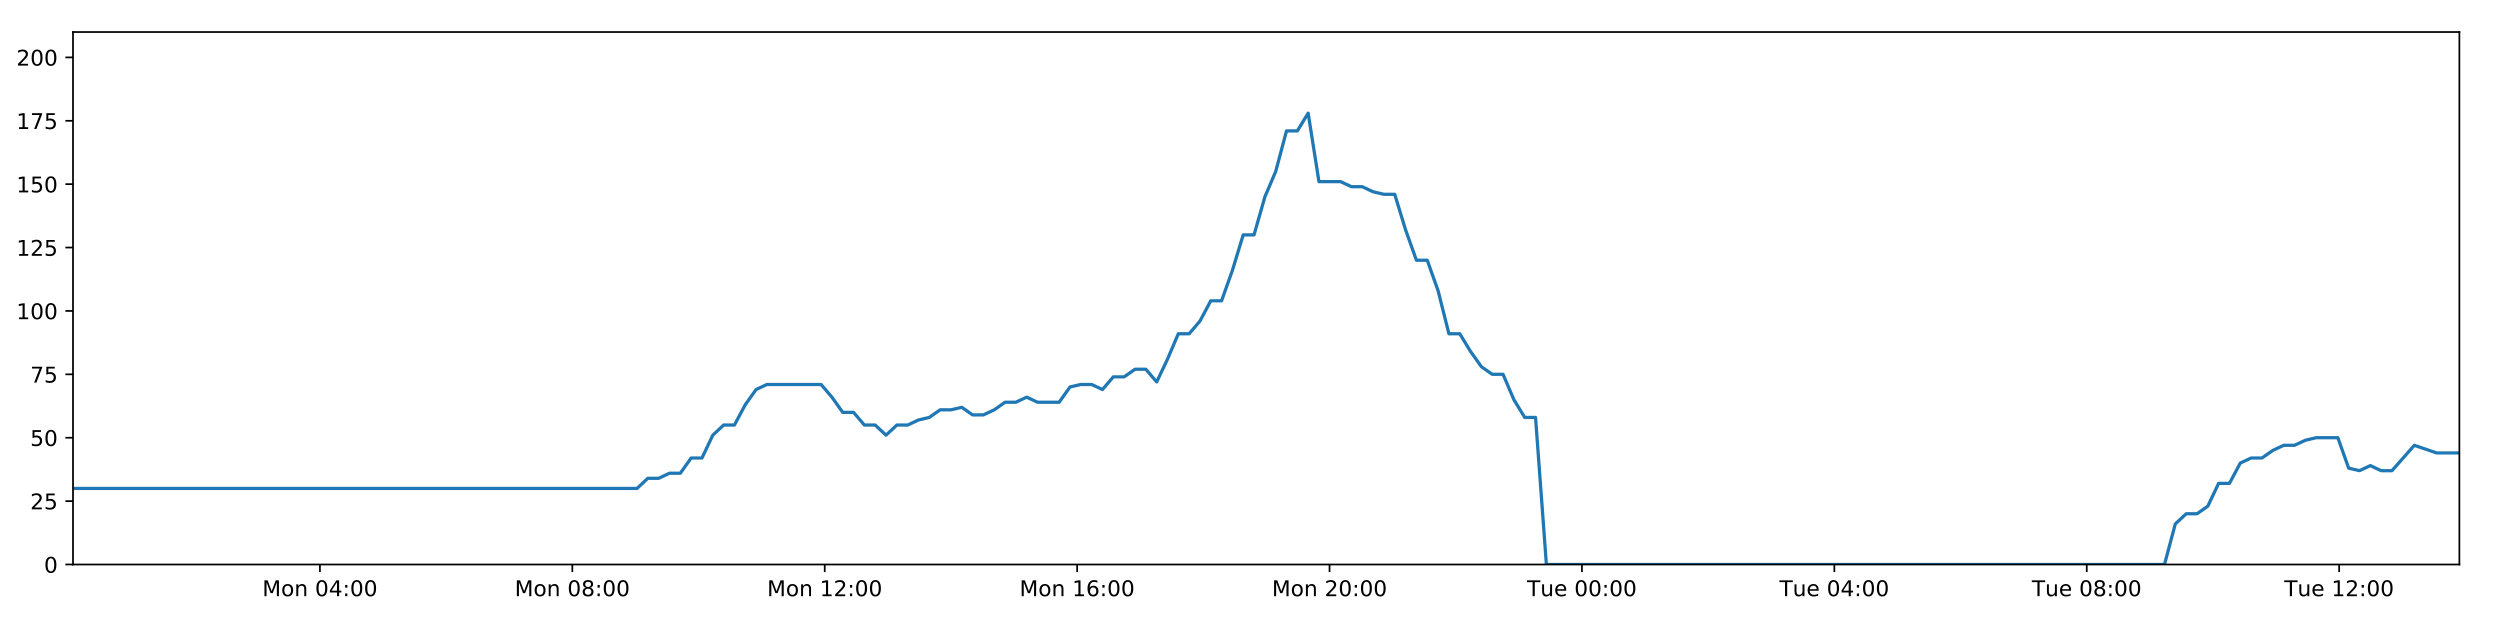
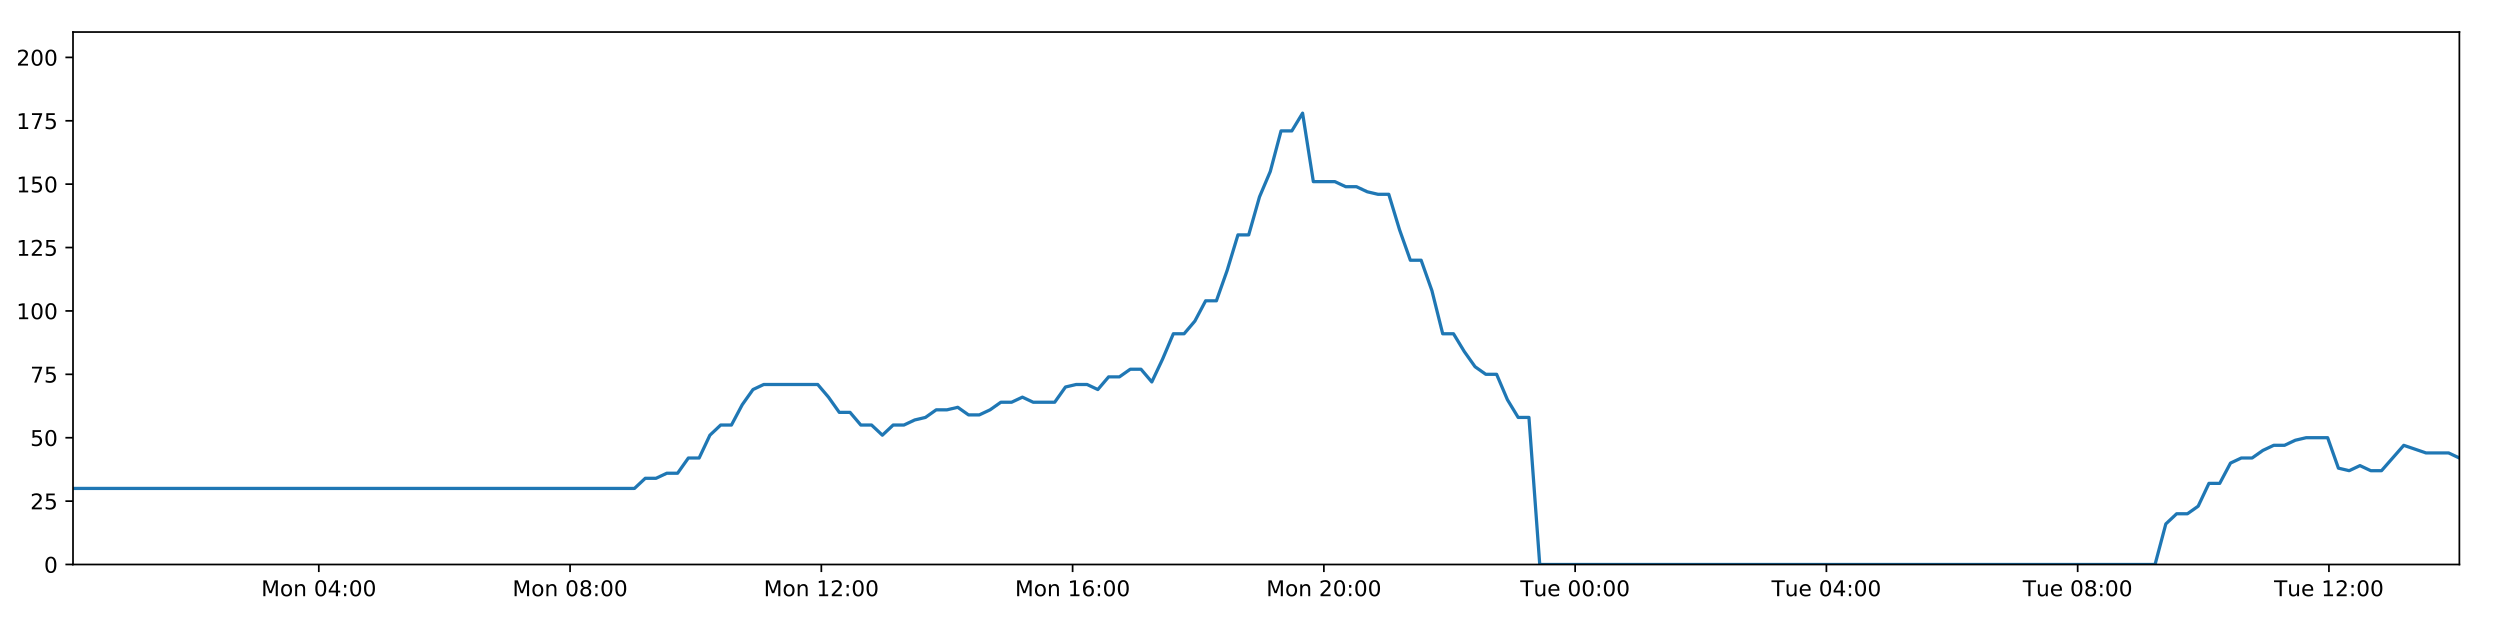
<svg xmlns="http://www.w3.org/2000/svg" xmlns:xlink="http://www.w3.org/1999/xlink" height="288pt" version="1.1" viewBox="0 0 1152 288" width="1152pt">
  <defs>
    <style type="text/css">
*{stroke-linecap:butt;stroke-linejoin:round;}
  </style>
  </defs>
  <g id="figure_1">
    <g id="patch_1">
      <path d="M 0 288  L 1152 288  L 1152 0  L 0 0  z " style="fill:#ffffff;" />
    </g>
    <g id="axes_1">
      <g id="patch_2">
        <path d="M 33.64 260.12  L 1133.28 260.12  L 1133.28 14.76  L 33.64 14.76  z " style="fill:#ffffff;" />
      </g>
      <g id="matplotlib.axis_1">
        <g id="xtick_1">
          <g id="line2d_1">
            <defs>
-               <path d="M 0 0  L 0 3.5  " id="mf281c7e6db" style="stroke:#000000;stroke-width:0.8;" />
-             </defs>
-             <g>
-               <use style="stroke:#000000;stroke-width:0.8;" x="147.418" xlink:href="#mf281c7e6db" y="260.12" />
+               <path d="M 0 0  L 0 3.5  " id="m27ffef00be" style="stroke:#000000;stroke-width:0.8;" />
+             </defs>
+             <g>
+               <use style="stroke:#000000;stroke-width:0.8;" x="146.905" xlink:href="#m27ffef00be" y="260.12" />
            </g>
          </g>
          <g id="text_1">
            <defs>
              <path d="M 9.812 72.906  L 24.516 72.906  L 43.109 23.297  L 61.812 72.906  L 76.516 72.906  L 76.516 0  L 66.891 0  L 66.891 64.016  L 48.094 14.016  L 38.188 14.016  L 19.391 64.016  L 19.391 0  L 9.812 0  z " id="DejaVuSans-77" />
              <path d="M 30.609 48.391  Q 23.391 48.391 19.188 42.75  Q 14.984 37.109 14.984 27.297  Q 14.984 17.484 19.156 11.844  Q 23.344 6.203 30.609 6.203  Q 37.797 6.203 41.984 11.859  Q 46.188 17.531 46.188 27.297  Q 46.188 37.016 41.984 42.703  Q 37.797 48.391 30.609 48.391  z M 30.609 56  Q 42.328 56 49.016 48.375  Q 55.719 40.766 55.719 27.297  Q 55.719 13.875 49.016 6.219  Q 42.328 -1.422 30.609 -1.422  Q 18.844 -1.422 12.172 6.219  Q 5.516 13.875 5.516 27.297  Q 5.516 40.766 12.172 48.375  Q 18.844 56 30.609 56  z " id="DejaVuSans-111" />
              <path d="M 54.891 33.016  L 54.891 0  L 45.906 0  L 45.906 32.719  Q 45.906 40.484 42.875 44.328  Q 39.844 48.188 33.797 48.188  Q 26.516 48.188 22.312 43.547  Q 18.109 38.922 18.109 30.906  L 18.109 0  L 9.078 0  L 9.078 54.688  L 18.109 54.688  L 18.109 46.188  Q 21.344 51.125 25.703 53.562  Q 30.078 56 35.797 56  Q 45.219 56 50.047 50.172  Q 54.891 44.344 54.891 33.016  z " id="DejaVuSans-110" />
              <path id="DejaVuSans-32" />
              <path d="M 31.781 66.406  Q 24.172 66.406 20.328 58.906  Q 16.5 51.422 16.5 36.375  Q 16.5 21.391 20.328 13.891  Q 24.172 6.391 31.781 6.391  Q 39.453 6.391 43.281 13.891  Q 47.125 21.391 47.125 36.375  Q 47.125 51.422 43.281 58.906  Q 39.453 66.406 31.781 66.406  z M 31.781 74.219  Q 44.047 74.219 50.516 64.516  Q 56.984 54.828 56.984 36.375  Q 56.984 17.969 50.516 8.266  Q 44.047 -1.422 31.781 -1.422  Q 19.531 -1.422 13.062 8.266  Q 6.594 17.969 6.594 36.375  Q 6.594 54.828 13.062 64.516  Q 19.531 74.219 31.781 74.219  z " id="DejaVuSans-48" />
              <path d="M 37.797 64.312  L 12.891 25.391  L 37.797 25.391  z M 35.203 72.906  L 47.609 72.906  L 47.609 25.391  L 58.016 25.391  L 58.016 17.188  L 47.609 17.188  L 47.609 0  L 37.797 0  L 37.797 17.188  L 4.891 17.188  L 4.891 26.703  z " id="DejaVuSans-52" />
              <path d="M 11.719 12.406  L 22.016 12.406  L 22.016 0  L 11.719 0  z M 11.719 51.703  L 22.016 51.703  L 22.016 39.312  L 11.719 39.312  z " id="DejaVuSans-58" />
            </defs>
-             <g transform="translate(120.877 274.7184)scale(0.1 -0.1)">
+             <g transform="translate(120.3639 274.7184)scale(0.1 -0.1)">
              <use xlink:href="#DejaVuSans-77" />
              <use x="86.279" xlink:href="#DejaVuSans-111" />
              <use x="147.461" xlink:href="#DejaVuSans-110" />
              <use x="210.84" xlink:href="#DejaVuSans-32" />
              <use x="242.627" xlink:href="#DejaVuSans-48" />
              <use x="306.25" xlink:href="#DejaVuSans-52" />
              <use x="369.873" xlink:href="#DejaVuSans-58" />
              <use x="403.564" xlink:href="#DejaVuSans-48" />
              <use x="467.188" xlink:href="#DejaVuSans-48" />
            </g>
          </g>
        </g>
        <g id="xtick_2">
          <g id="line2d_2">
            <g>
-               <use style="stroke:#000000;stroke-width:0.8;" x="263.726" xlink:href="#mf281c7e6db" y="260.12" />
+               <use style="stroke:#000000;stroke-width:0.8;" x="262.688" xlink:href="#m27ffef00be" y="260.12" />
            </g>
          </g>
          <g id="text_2">
            <defs>
              <path d="M 31.781 34.625  Q 24.75 34.625 20.719 30.859  Q 16.703 27.094 16.703 20.516  Q 16.703 13.922 20.719 10.156  Q 24.75 6.391 31.781 6.391  Q 38.812 6.391 42.859 10.172  Q 46.922 13.969 46.922 20.516  Q 46.922 27.094 42.891 30.859  Q 38.875 34.625 31.781 34.625  z M 21.922 38.812  Q 15.578 40.375 12.031 44.719  Q 8.5 49.078 8.5 55.328  Q 8.5 64.062 14.719 69.141  Q 20.953 74.219 31.781 74.219  Q 42.672 74.219 48.875 69.141  Q 55.078 64.062 55.078 55.328  Q 55.078 49.078 51.531 44.719  Q 48 40.375 41.703 38.812  Q 48.828 37.156 52.797 32.312  Q 56.781 27.484 56.781 20.516  Q 56.781 9.906 50.312 4.234  Q 43.844 -1.422 31.781 -1.422  Q 19.734 -1.422 13.25 4.234  Q 6.781 9.906 6.781 20.516  Q 6.781 27.484 10.781 32.312  Q 14.797 37.156 21.922 38.812  z M 18.312 54.391  Q 18.312 48.734 21.844 45.562  Q 25.391 42.391 31.781 42.391  Q 38.141 42.391 41.719 45.562  Q 45.312 48.734 45.312 54.391  Q 45.312 60.062 41.719 63.234  Q 38.141 66.406 31.781 66.406  Q 25.391 66.406 21.844 63.234  Q 18.312 60.062 18.312 54.391  z " id="DejaVuSans-56" />
            </defs>
-             <g transform="translate(237.1852 274.7184)scale(0.1 -0.1)">
+             <g transform="translate(236.1476 274.7184)scale(0.1 -0.1)">
              <use xlink:href="#DejaVuSans-77" />
              <use x="86.279" xlink:href="#DejaVuSans-111" />
              <use x="147.461" xlink:href="#DejaVuSans-110" />
              <use x="210.84" xlink:href="#DejaVuSans-32" />
              <use x="242.627" xlink:href="#DejaVuSans-48" />
              <use x="306.25" xlink:href="#DejaVuSans-56" />
              <use x="369.873" xlink:href="#DejaVuSans-58" />
              <use x="403.564" xlink:href="#DejaVuSans-48" />
              <use x="467.188" xlink:href="#DejaVuSans-48" />
            </g>
          </g>
        </g>
        <g id="xtick_3">
          <g id="line2d_3">
            <g>
-               <use style="stroke:#000000;stroke-width:0.8;" x="380.034" xlink:href="#mf281c7e6db" y="260.12" />
+               <use style="stroke:#000000;stroke-width:0.8;" x="378.472" xlink:href="#m27ffef00be" y="260.12" />
            </g>
          </g>
          <g id="text_3">
            <defs>
              <path d="M 12.406 8.297  L 28.516 8.297  L 28.516 63.922  L 10.984 60.406  L 10.984 69.391  L 28.422 72.906  L 38.281 72.906  L 38.281 8.297  L 54.391 8.297  L 54.391 0  L 12.406 0  z " id="DejaVuSans-49" />
              <path d="M 19.188 8.297  L 53.609 8.297  L 53.609 0  L 7.328 0  L 7.328 8.297  Q 12.938 14.109 22.625 23.891  Q 32.328 33.688 34.812 36.531  Q 39.547 41.844 41.422 45.531  Q 43.312 49.219 43.312 52.781  Q 43.312 58.594 39.234 62.25  Q 35.156 65.922 28.609 65.922  Q 23.969 65.922 18.812 64.312  Q 13.672 62.703 7.812 59.422  L 7.812 69.391  Q 13.766 71.781 18.938 73  Q 24.125 74.219 28.422 74.219  Q 39.75 74.219 46.484 68.547  Q 53.219 62.891 53.219 53.422  Q 53.219 48.922 51.531 44.891  Q 49.859 40.875 45.406 35.406  Q 44.188 33.984 37.641 27.219  Q 31.109 20.453 19.188 8.297  z " id="DejaVuSans-50" />
            </defs>
-             <g transform="translate(353.4935 274.7184)scale(0.1 -0.1)">
+             <g transform="translate(351.9313 274.7184)scale(0.1 -0.1)">
              <use xlink:href="#DejaVuSans-77" />
              <use x="86.279" xlink:href="#DejaVuSans-111" />
              <use x="147.461" xlink:href="#DejaVuSans-110" />
              <use x="210.84" xlink:href="#DejaVuSans-32" />
              <use x="242.627" xlink:href="#DejaVuSans-49" />
              <use x="306.25" xlink:href="#DejaVuSans-50" />
              <use x="369.873" xlink:href="#DejaVuSans-58" />
              <use x="403.564" xlink:href="#DejaVuSans-48" />
              <use x="467.188" xlink:href="#DejaVuSans-48" />
            </g>
          </g>
        </g>
        <g id="xtick_4">
          <g id="line2d_4">
            <g>
-               <use style="stroke:#000000;stroke-width:0.8;" x="496.342" xlink:href="#mf281c7e6db" y="260.12" />
+               <use style="stroke:#000000;stroke-width:0.8;" x="494.256" xlink:href="#m27ffef00be" y="260.12" />
            </g>
          </g>
          <g id="text_4">
            <defs>
              <path d="M 33.016 40.375  Q 26.375 40.375 22.484 35.828  Q 18.609 31.297 18.609 23.391  Q 18.609 15.531 22.484 10.953  Q 26.375 6.391 33.016 6.391  Q 39.656 6.391 43.531 10.953  Q 47.406 15.531 47.406 23.391  Q 47.406 31.297 43.531 35.828  Q 39.656 40.375 33.016 40.375  z M 52.594 71.297  L 52.594 62.312  Q 48.875 64.062 45.094 64.984  Q 41.312 65.922 37.594 65.922  Q 27.828 65.922 22.672 59.328  Q 17.531 52.734 16.797 39.406  Q 19.672 43.656 24.016 45.922  Q 28.375 48.188 33.594 48.188  Q 44.578 48.188 50.953 41.516  Q 57.328 34.859 57.328 23.391  Q 57.328 12.156 50.688 5.359  Q 44.047 -1.422 33.016 -1.422  Q 20.359 -1.422 13.672 8.266  Q 6.984 17.969 6.984 36.375  Q 6.984 53.656 15.188 63.938  Q 23.391 74.219 37.203 74.219  Q 40.922 74.219 44.703 73.484  Q 48.484 72.75 52.594 71.297  z " id="DejaVuSans-54" />
            </defs>
-             <g transform="translate(469.8018 274.7184)scale(0.1 -0.1)">
+             <g transform="translate(467.715 274.7184)scale(0.1 -0.1)">
              <use xlink:href="#DejaVuSans-77" />
              <use x="86.279" xlink:href="#DejaVuSans-111" />
              <use x="147.461" xlink:href="#DejaVuSans-110" />
              <use x="210.84" xlink:href="#DejaVuSans-32" />
              <use x="242.627" xlink:href="#DejaVuSans-49" />
              <use x="306.25" xlink:href="#DejaVuSans-54" />
              <use x="369.873" xlink:href="#DejaVuSans-58" />
              <use x="403.564" xlink:href="#DejaVuSans-48" />
              <use x="467.188" xlink:href="#DejaVuSans-48" />
            </g>
          </g>
        </g>
        <g id="xtick_5">
          <g id="line2d_5">
            <g>
-               <use style="stroke:#000000;stroke-width:0.8;" x="612.651" xlink:href="#mf281c7e6db" y="260.12" />
+               <use style="stroke:#000000;stroke-width:0.8;" x="610.039" xlink:href="#m27ffef00be" y="260.12" />
            </g>
          </g>
          <g id="text_5">
-             <g transform="translate(586.11 274.7184)scale(0.1 -0.1)">
+             <g transform="translate(583.4988 274.7184)scale(0.1 -0.1)">
              <use xlink:href="#DejaVuSans-77" />
              <use x="86.279" xlink:href="#DejaVuSans-111" />
              <use x="147.461" xlink:href="#DejaVuSans-110" />
              <use x="210.84" xlink:href="#DejaVuSans-32" />
              <use x="242.627" xlink:href="#DejaVuSans-50" />
              <use x="306.25" xlink:href="#DejaVuSans-48" />
              <use x="369.873" xlink:href="#DejaVuSans-58" />
              <use x="403.564" xlink:href="#DejaVuSans-48" />
              <use x="467.188" xlink:href="#DejaVuSans-48" />
            </g>
          </g>
        </g>
        <g id="xtick_6">
          <g id="line2d_6">
            <g>
-               <use style="stroke:#000000;stroke-width:0.8;" x="728.959" xlink:href="#mf281c7e6db" y="260.12" />
+               <use style="stroke:#000000;stroke-width:0.8;" x="725.823" xlink:href="#m27ffef00be" y="260.12" />
            </g>
          </g>
          <g id="text_6">
            <defs>
              <path d="M -0.297 72.906  L 61.375 72.906  L 61.375 64.594  L 35.5 64.594  L 35.5 0  L 25.594 0  L 25.594 64.594  L -0.297 64.594  z " id="DejaVuSans-84" />
              <path d="M 8.5 21.578  L 8.5 54.688  L 17.484 54.688  L 17.484 21.922  Q 17.484 14.156 20.5 10.266  Q 23.531 6.391 29.594 6.391  Q 36.859 6.391 41.078 11.031  Q 45.312 15.672 45.312 23.688  L 45.312 54.688  L 54.297 54.688  L 54.297 0  L 45.312 0  L 45.312 8.406  Q 42.047 3.422 37.719 1  Q 33.406 -1.422 27.688 -1.422  Q 18.266 -1.422 13.375 4.438  Q 8.5 10.297 8.5 21.578  z M 31.109 56  z " id="DejaVuSans-117" />
              <path d="M 56.203 29.594  L 56.203 25.203  L 14.891 25.203  Q 15.484 15.922 20.484 11.062  Q 25.484 6.203 34.422 6.203  Q 39.594 6.203 44.453 7.469  Q 49.312 8.734 54.109 11.281  L 54.109 2.781  Q 49.266 0.734 44.188 -0.344  Q 39.109 -1.422 33.891 -1.422  Q 20.797 -1.422 13.156 6.188  Q 5.516 13.812 5.516 26.812  Q 5.516 40.234 12.766 48.109  Q 20.016 56 32.328 56  Q 43.359 56 49.781 48.891  Q 56.203 41.797 56.203 29.594  z M 47.219 32.234  Q 47.125 39.594 43.094 43.984  Q 39.062 48.391 32.422 48.391  Q 24.906 48.391 20.391 44.141  Q 15.875 39.891 15.188 32.172  z " id="DejaVuSans-101" />
            </defs>
-             <g transform="translate(703.6729 274.7184)scale(0.1 -0.1)">
+             <g transform="translate(700.5372 274.7184)scale(0.1 -0.1)">
              <use xlink:href="#DejaVuSans-84" />
              <use x="60.85" xlink:href="#DejaVuSans-117" />
              <use x="124.229" xlink:href="#DejaVuSans-101" />
              <use x="185.752" xlink:href="#DejaVuSans-32" />
              <use x="217.539" xlink:href="#DejaVuSans-48" />
              <use x="281.162" xlink:href="#DejaVuSans-48" />
              <use x="344.785" xlink:href="#DejaVuSans-58" />
              <use x="378.477" xlink:href="#DejaVuSans-48" />
              <use x="442.1" xlink:href="#DejaVuSans-48" />
            </g>
          </g>
        </g>
        <g id="xtick_7">
          <g id="line2d_7">
            <g>
-               <use style="stroke:#000000;stroke-width:0.8;" x="845.267" xlink:href="#mf281c7e6db" y="260.12" />
+               <use style="stroke:#000000;stroke-width:0.8;" x="841.607" xlink:href="#m27ffef00be" y="260.12" />
            </g>
          </g>
          <g id="text_7">
-             <g transform="translate(819.9812 274.7184)scale(0.1 -0.1)">
+             <g transform="translate(816.3209 274.7184)scale(0.1 -0.1)">
              <use xlink:href="#DejaVuSans-84" />
              <use x="60.85" xlink:href="#DejaVuSans-117" />
              <use x="124.229" xlink:href="#DejaVuSans-101" />
              <use x="185.752" xlink:href="#DejaVuSans-32" />
              <use x="217.539" xlink:href="#DejaVuSans-48" />
              <use x="281.162" xlink:href="#DejaVuSans-52" />
              <use x="344.785" xlink:href="#DejaVuSans-58" />
              <use x="378.477" xlink:href="#DejaVuSans-48" />
              <use x="442.1" xlink:href="#DejaVuSans-48" />
            </g>
          </g>
        </g>
        <g id="xtick_8">
          <g id="line2d_8">
            <g>
-               <use style="stroke:#000000;stroke-width:0.8;" x="961.575" xlink:href="#mf281c7e6db" y="260.12" />
+               <use style="stroke:#000000;stroke-width:0.8;" x="957.391" xlink:href="#m27ffef00be" y="260.12" />
            </g>
          </g>
          <g id="text_8">
-             <g transform="translate(936.2894 274.7184)scale(0.1 -0.1)">
+             <g transform="translate(932.1046 274.7184)scale(0.1 -0.1)">
              <use xlink:href="#DejaVuSans-84" />
              <use x="60.85" xlink:href="#DejaVuSans-117" />
              <use x="124.229" xlink:href="#DejaVuSans-101" />
              <use x="185.752" xlink:href="#DejaVuSans-32" />
              <use x="217.539" xlink:href="#DejaVuSans-48" />
              <use x="281.162" xlink:href="#DejaVuSans-56" />
              <use x="344.785" xlink:href="#DejaVuSans-58" />
              <use x="378.477" xlink:href="#DejaVuSans-48" />
              <use x="442.1" xlink:href="#DejaVuSans-48" />
            </g>
          </g>
        </g>
        <g id="xtick_9">
          <g id="line2d_9">
            <g>
-               <use style="stroke:#000000;stroke-width:0.8;" x="1077.884" xlink:href="#mf281c7e6db" y="260.12" />
+               <use style="stroke:#000000;stroke-width:0.8;" x="1073.174" xlink:href="#m27ffef00be" y="260.12" />
            </g>
          </g>
          <g id="text_9">
-             <g transform="translate(1052.598 274.7184)scale(0.1 -0.1)">
+             <g transform="translate(1047.888 274.7184)scale(0.1 -0.1)">
              <use xlink:href="#DejaVuSans-84" />
              <use x="60.85" xlink:href="#DejaVuSans-117" />
              <use x="124.229" xlink:href="#DejaVuSans-101" />
              <use x="185.752" xlink:href="#DejaVuSans-32" />
              <use x="217.539" xlink:href="#DejaVuSans-49" />
              <use x="281.162" xlink:href="#DejaVuSans-50" />
              <use x="344.785" xlink:href="#DejaVuSans-58" />
              <use x="378.477" xlink:href="#DejaVuSans-48" />
              <use x="442.1" xlink:href="#DejaVuSans-48" />
            </g>
          </g>
        </g>
      </g>
      <g id="matplotlib.axis_2">
        <g id="ytick_1">
          <g id="line2d_10">
            <defs>
-               <path d="M 0 0  L -3.5 0  " id="m5c95291802" style="stroke:#000000;stroke-width:0.8;" />
-             </defs>
-             <g>
-               <use style="stroke:#000000;stroke-width:0.8;" x="33.64" xlink:href="#m5c95291802" y="260.12" />
+               <path d="M 0 0  L -3.5 0  " id="mb47475fd8b" style="stroke:#000000;stroke-width:0.8;" />
+             </defs>
+             <g>
+               <use style="stroke:#000000;stroke-width:0.8;" x="33.64" xlink:href="#mb47475fd8b" y="260.12" />
            </g>
          </g>
          <g id="text_10">
            <g transform="translate(20.2775 263.9192)scale(0.1 -0.1)">
              <use xlink:href="#DejaVuSans-48" />
            </g>
          </g>
        </g>
        <g id="ytick_2">
          <g id="line2d_11">
            <g>
-               <use style="stroke:#000000;stroke-width:0.8;" x="33.64" xlink:href="#m5c95291802" y="230.91" />
+               <use style="stroke:#000000;stroke-width:0.8;" x="33.64" xlink:href="#mb47475fd8b" y="230.91" />
            </g>
          </g>
          <g id="text_11">
            <defs>
              <path d="M 10.797 72.906  L 49.516 72.906  L 49.516 64.594  L 19.828 64.594  L 19.828 46.734  Q 21.969 47.469 24.109 47.828  Q 26.266 48.188 28.422 48.188  Q 40.625 48.188 47.75 41.5  Q 54.891 34.812 54.891 23.391  Q 54.891 11.625 47.562 5.094  Q 40.234 -1.422 26.906 -1.422  Q 22.312 -1.422 17.547 -0.641  Q 12.797 0.141 7.719 1.703  L 7.719 11.625  Q 12.109 9.234 16.797 8.062  Q 21.484 6.891 26.703 6.891  Q 35.156 6.891 40.078 11.328  Q 45.016 15.766 45.016 23.391  Q 45.016 31 40.078 35.438  Q 35.156 39.891 26.703 39.891  Q 22.75 39.891 18.812 39.016  Q 14.891 38.141 10.797 36.281  z " id="DejaVuSans-53" />
            </defs>
            <g transform="translate(13.915 234.7097)scale(0.1 -0.1)">
              <use xlink:href="#DejaVuSans-50" />
              <use x="63.623" xlink:href="#DejaVuSans-53" />
            </g>
          </g>
        </g>
        <g id="ytick_3">
          <g id="line2d_12">
            <g>
-               <use style="stroke:#000000;stroke-width:0.8;" x="33.64" xlink:href="#m5c95291802" y="201.701" />
+               <use style="stroke:#000000;stroke-width:0.8;" x="33.64" xlink:href="#mb47475fd8b" y="201.701" />
            </g>
          </g>
          <g id="text_12">
            <g transform="translate(13.915 205.5002)scale(0.1 -0.1)">
              <use xlink:href="#DejaVuSans-53" />
              <use x="63.623" xlink:href="#DejaVuSans-48" />
            </g>
          </g>
        </g>
        <g id="ytick_4">
          <g id="line2d_13">
            <g>
-               <use style="stroke:#000000;stroke-width:0.8;" x="33.64" xlink:href="#m5c95291802" y="172.491" />
+               <use style="stroke:#000000;stroke-width:0.8;" x="33.64" xlink:href="#mb47475fd8b" y="172.491" />
            </g>
          </g>
          <g id="text_13">
            <defs>
              <path d="M 8.203 72.906  L 55.078 72.906  L 55.078 68.703  L 28.609 0  L 18.312 0  L 43.219 64.594  L 8.203 64.594  z " id="DejaVuSans-55" />
            </defs>
            <g transform="translate(13.915 176.2906)scale(0.1 -0.1)">
              <use xlink:href="#DejaVuSans-55" />
              <use x="63.623" xlink:href="#DejaVuSans-53" />
            </g>
          </g>
        </g>
        <g id="ytick_5">
          <g id="line2d_14">
            <g>
-               <use style="stroke:#000000;stroke-width:0.8;" x="33.64" xlink:href="#m5c95291802" y="143.282" />
+               <use style="stroke:#000000;stroke-width:0.8;" x="33.64" xlink:href="#mb47475fd8b" y="143.282" />
            </g>
          </g>
          <g id="text_14">
            <g transform="translate(7.5525 147.0811)scale(0.1 -0.1)">
              <use xlink:href="#DejaVuSans-49" />
              <use x="63.623" xlink:href="#DejaVuSans-48" />
              <use x="127.246" xlink:href="#DejaVuSans-48" />
            </g>
          </g>
        </g>
        <g id="ytick_6">
          <g id="line2d_15">
            <g>
-               <use style="stroke:#000000;stroke-width:0.8;" x="33.64" xlink:href="#m5c95291802" y="114.072" />
+               <use style="stroke:#000000;stroke-width:0.8;" x="33.64" xlink:href="#mb47475fd8b" y="114.072" />
            </g>
          </g>
          <g id="text_15">
            <g transform="translate(7.5525 117.8716)scale(0.1 -0.1)">
              <use xlink:href="#DejaVuSans-49" />
              <use x="63.623" xlink:href="#DejaVuSans-50" />
              <use x="127.246" xlink:href="#DejaVuSans-53" />
            </g>
          </g>
        </g>
        <g id="ytick_7">
          <g id="line2d_16">
            <g>
-               <use style="stroke:#000000;stroke-width:0.8;" x="33.64" xlink:href="#m5c95291802" y="84.863" />
+               <use style="stroke:#000000;stroke-width:0.8;" x="33.64" xlink:href="#mb47475fd8b" y="84.863" />
            </g>
          </g>
          <g id="text_16">
            <g transform="translate(7.5525 88.66208)scale(0.1 -0.1)">
              <use xlink:href="#DejaVuSans-49" />
              <use x="63.623" xlink:href="#DejaVuSans-53" />
              <use x="127.246" xlink:href="#DejaVuSans-48" />
            </g>
          </g>
        </g>
        <g id="ytick_8">
          <g id="line2d_17">
            <g>
-               <use style="stroke:#000000;stroke-width:0.8;" x="33.64" xlink:href="#m5c95291802" y="55.653" />
+               <use style="stroke:#000000;stroke-width:0.8;" x="33.64" xlink:href="#mb47475fd8b" y="55.653" />
            </g>
          </g>
          <g id="text_17">
            <g transform="translate(7.5525 59.45255)scale(0.1 -0.1)">
              <use xlink:href="#DejaVuSans-49" />
              <use x="63.623" xlink:href="#DejaVuSans-55" />
              <use x="127.246" xlink:href="#DejaVuSans-53" />
            </g>
          </g>
        </g>
        <g id="ytick_9">
          <g id="line2d_18">
            <g>
-               <use style="stroke:#000000;stroke-width:0.8;" x="33.64" xlink:href="#m5c95291802" y="26.444" />
+               <use style="stroke:#000000;stroke-width:0.8;" x="33.64" xlink:href="#mb47475fd8b" y="26.444" />
            </g>
          </g>
          <g id="text_18">
            <g transform="translate(7.5525 30.24303)scale(0.1 -0.1)">
              <use xlink:href="#DejaVuSans-50" />
              <use x="63.623" xlink:href="#DejaVuSans-48" />
              <use x="127.246" xlink:href="#DejaVuSans-48" />
            </g>
          </g>
        </g>
      </g>
      <g id="line2d_19">
-         <path clip-path="url(#p09102d97a5)" d="M 33.64 225.069  L 293.53 225.069  L 298.528 220.395  L 303.522 220.395  L 308.514 218.058  L 313.496 218.058  L 318.478 211.048  L 323.47 211.048  L 328.454 200.533  L 333.436 195.859  L 338.423 195.859  L 343.408 186.512  L 348.392 179.502  L 353.386 177.165  L 378.356 177.165  L 383.343 183.007  L 388.338 190.017  L 393.32 190.017  L 398.302 195.859  L 403.294 195.859  L 408.278 200.533  L 413.267 195.859  L 418.259 195.859  L 423.243 193.522  L 428.226 192.354  L 433.208 188.849  L 438.191 188.849  L 443.178 187.68  L 448.169 191.186  L 453.151 191.186  L 458.146 188.849  L 463.129 185.344  L 468.111 185.344  L 473.104 183.007  L 478.088 185.344  L 488.053 185.344  L 493.046 178.333  L 498.032 177.165  L 503.025 177.165  L 508.018 179.502  L 513.011 173.66  L 518.012 173.66  L 523.007 170.155  L 528.013 170.155  L 533.006 175.997  L 537.988 165.481  L 542.972 153.797  L 547.954 153.797  L 552.936 147.955  L 557.921 138.608  L 562.904 138.608  L 567.89 124.588  L 572.879 108.23  L 577.862 108.23  L 582.858 90.705  L 587.843 79.021  L 592.825 60.327  L 597.812 60.327  L 602.795 52.148  L 607.777 83.694  L 617.749 83.694  L 622.743 86.031  L 627.727 86.031  L 632.722 88.368  L 637.708 89.536  L 642.692 89.536  L 647.683 105.894  L 652.686 119.914  L 657.672 119.914  L 662.664 133.935  L 667.657 153.797  L 672.654 153.797  L 677.64 161.976  L 682.632 168.986  L 687.615 172.491  L 692.61 172.491  L 697.605 184.175  L 702.59 192.354  L 707.574 192.354  L 712.574 260.12  L 997.392 260.12  L 1002.383 241.426  L 1007.376 236.752  L 1012.369 236.752  L 1017.356 233.247  L 1022.341 222.732  L 1027.331 222.732  L 1032.321 213.385  L 1037.315 211.048  L 1042.311 211.048  L 1047.317 207.543  L 1052.316 205.206  L 1057.31 205.206  L 1062.293 202.869  L 1067.296 201.701  L 1077.287 201.701  L 1082.268 215.722  L 1087.257 216.89  L 1092.251 214.553  L 1097.236 216.89  L 1102.223 216.89  L 1112.522 205.206  L 1122.814 208.711  L 1133.28 208.711  L 1133.28 208.711  " style="fill:none;stroke:#1f77b4;stroke-linecap:square;stroke-width:1.5;" />
+         <path clip-path="url(#p3973ba5967)" d="M 33.64 225.069  L 292.357 225.069  L 297.334 220.395  L 302.305 220.395  L 307.274 218.058  L 312.234 218.058  L 317.193 211.048  L 322.163 211.048  L 327.125 200.533  L 332.084 195.859  L 337.048 195.859  L 342.011 186.512  L 346.972 179.502  L 351.944 177.165  L 376.802 177.165  L 381.766 183.007  L 386.739 190.017  L 391.698 190.017  L 396.658 195.859  L 401.627 195.859  L 406.588 200.533  L 411.555 195.859  L 416.524 195.859  L 421.486 193.522  L 426.446 192.354  L 431.406 188.849  L 436.367 188.849  L 441.331 187.68  L 446.299 191.186  L 451.259 191.186  L 456.231 188.849  L 461.192 185.344  L 466.152 185.344  L 471.122 183.007  L 476.083 185.344  L 486.004 185.344  L 490.974 178.333  L 495.938 177.165  L 500.909 177.165  L 505.879 179.502  L 510.85 173.66  L 515.828 173.66  L 520.8 170.155  L 525.783 170.155  L 530.754 175.997  L 535.714 165.481  L 540.675 153.797  L 545.634 153.797  L 550.594 147.955  L 555.557 138.608  L 560.517 138.608  L 565.48 124.588  L 570.447 108.23  L 575.408 108.23  L 580.381 90.705  L 585.344 79.021  L 590.304 60.327  L 595.267 60.327  L 600.228 52.148  L 605.187 83.694  L 615.115 83.694  L 620.086 86.031  L 625.048 86.031  L 630.02 88.368  L 634.984 89.536  L 639.946 89.536  L 644.914 105.894  L 649.894 119.914  L 654.858 119.914  L 659.827 133.935  L 664.798 153.797  L 669.772 153.797  L 674.736 161.976  L 679.705 168.986  L 684.666 172.491  L 689.638 172.491  L 694.611 184.175  L 699.573 192.354  L 704.535 192.354  L 709.512 260.12  L 993.045 260.12  L 998.014 241.426  L 1002.985 236.752  L 1007.955 236.752  L 1012.92 233.247  L 1017.882 222.732  L 1022.85 222.732  L 1027.817 213.385  L 1032.789 211.048  L 1037.762 211.048  L 1042.745 207.543  L 1047.722 205.206  L 1052.694 205.206  L 1057.654 202.869  L 1062.635 201.701  L 1072.58 201.701  L 1077.539 215.722  L 1082.505 216.89  L 1087.477 214.553  L 1092.439 216.89  L 1097.404 216.89  L 1107.656 205.206  L 1117.902 208.711  L 1128.321 208.711  L 1133.28 211.048  L 1133.28 211.048  " style="fill:none;stroke:#1f77b4;stroke-linecap:square;stroke-width:1.5;" />
      </g>
      <g id="patch_3">
        <path d="M 33.64 260.12  L 33.64 14.76  " style="fill:none;stroke:#000000;stroke-linecap:square;stroke-linejoin:miter;stroke-width:0.8;" />
      </g>
      <g id="patch_4">
        <path d="M 1133.28 260.12  L 1133.28 14.76  " style="fill:none;stroke:#000000;stroke-linecap:square;stroke-linejoin:miter;stroke-width:0.8;" />
      </g>
      <g id="patch_5">
        <path d="M 33.64 260.12  L 1133.28 260.12  " style="fill:none;stroke:#000000;stroke-linecap:square;stroke-linejoin:miter;stroke-width:0.8;" />
      </g>
      <g id="patch_6">
        <path d="M 33.64 14.76  L 1133.28 14.76  " style="fill:none;stroke:#000000;stroke-linecap:square;stroke-linejoin:miter;stroke-width:0.8;" />
      </g>
    </g>
  </g>
  <defs>
-     <clipPath id="p09102d97a5">
+     <clipPath id="p3973ba5967">
      <rect height="245.36" width="1099.64" x="33.64" y="14.76" />
    </clipPath>
  </defs>
</svg>
